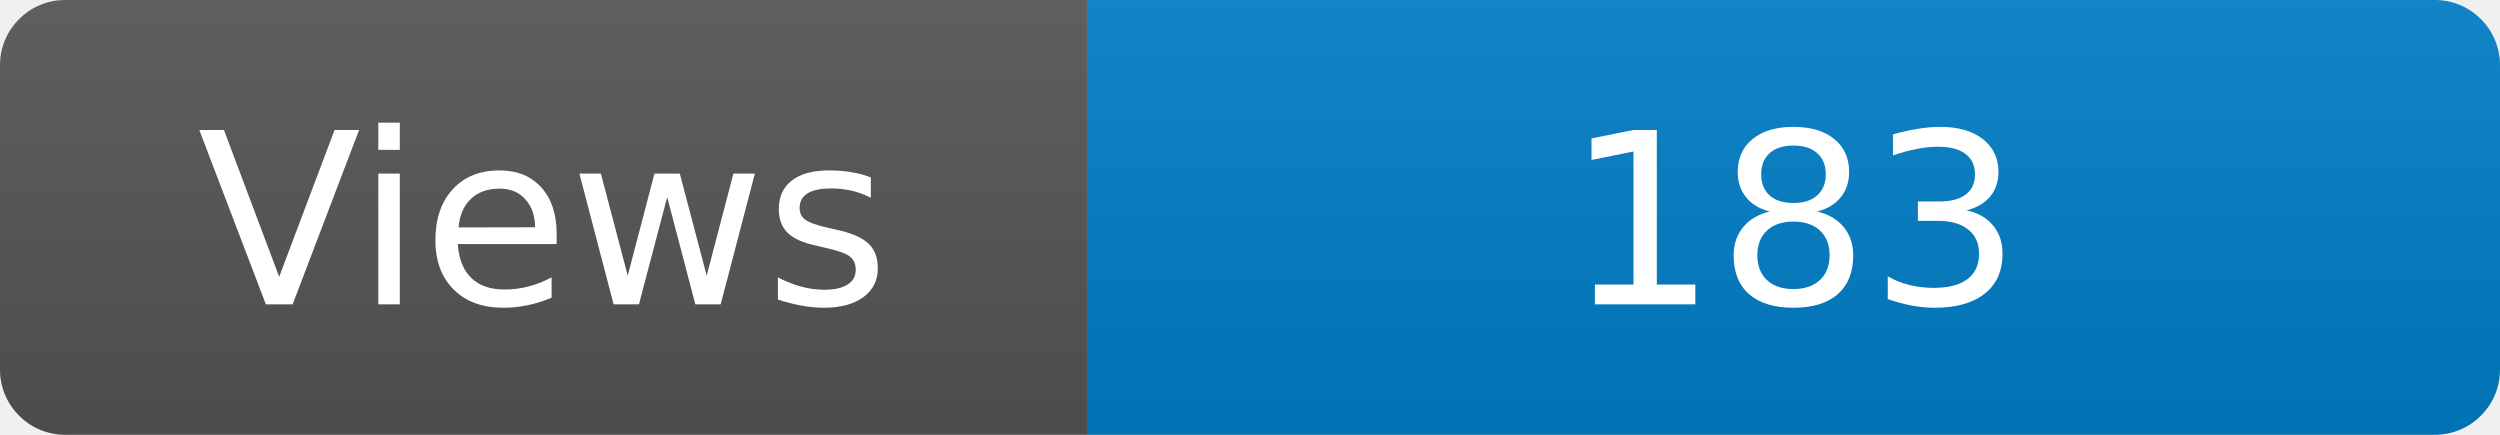
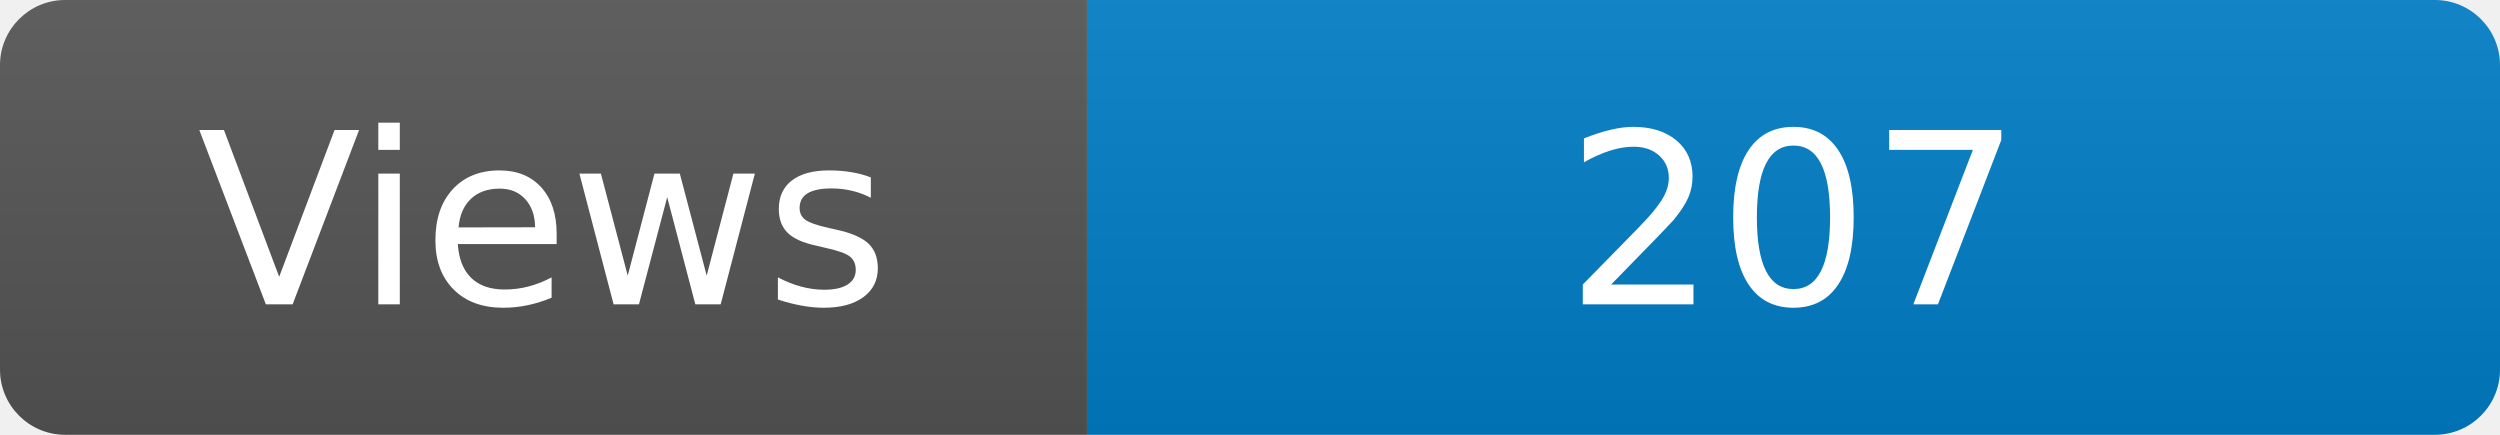
<svg xmlns="http://www.w3.org/2000/svg" width="115" height="20" role="img" aria-label="Maintained?: yes">
  <linearGradient id="s" x2="0" y2="100%">
    <stop offset="0" stop-color="#bbb" stop-opacity=".1" />
    <stop offset="1" stop-opacity=".1" />
  </linearGradient>
  <clipPath id="r">
    <rect width="115" height="20" rx="3" fill="#fff" />
  </clipPath>
  <g clip-path="url(#r)">
    <rect width="50" height="20" fill="#555" />
    <rect x="50" width="160" height="20" fill="#007ec6" />
    <rect width="115" height="20" fill="url(#s)" />
  </g>
  <g fill="#fff" text-anchor="middle" font-family="Verdana,Geneva,DejaVu Sans,sans-serif" font-size="110">
    <text x="250" y="140" transform="scale(.1)" fill="#fff">Views</text>
-     <text x="825" y="140" transform="scale(.1)" fill="#fff">183</text>
+     <text x="825" y="140" transform="scale(.1)" fill="#fff">207</text>
  </g>
</svg>
